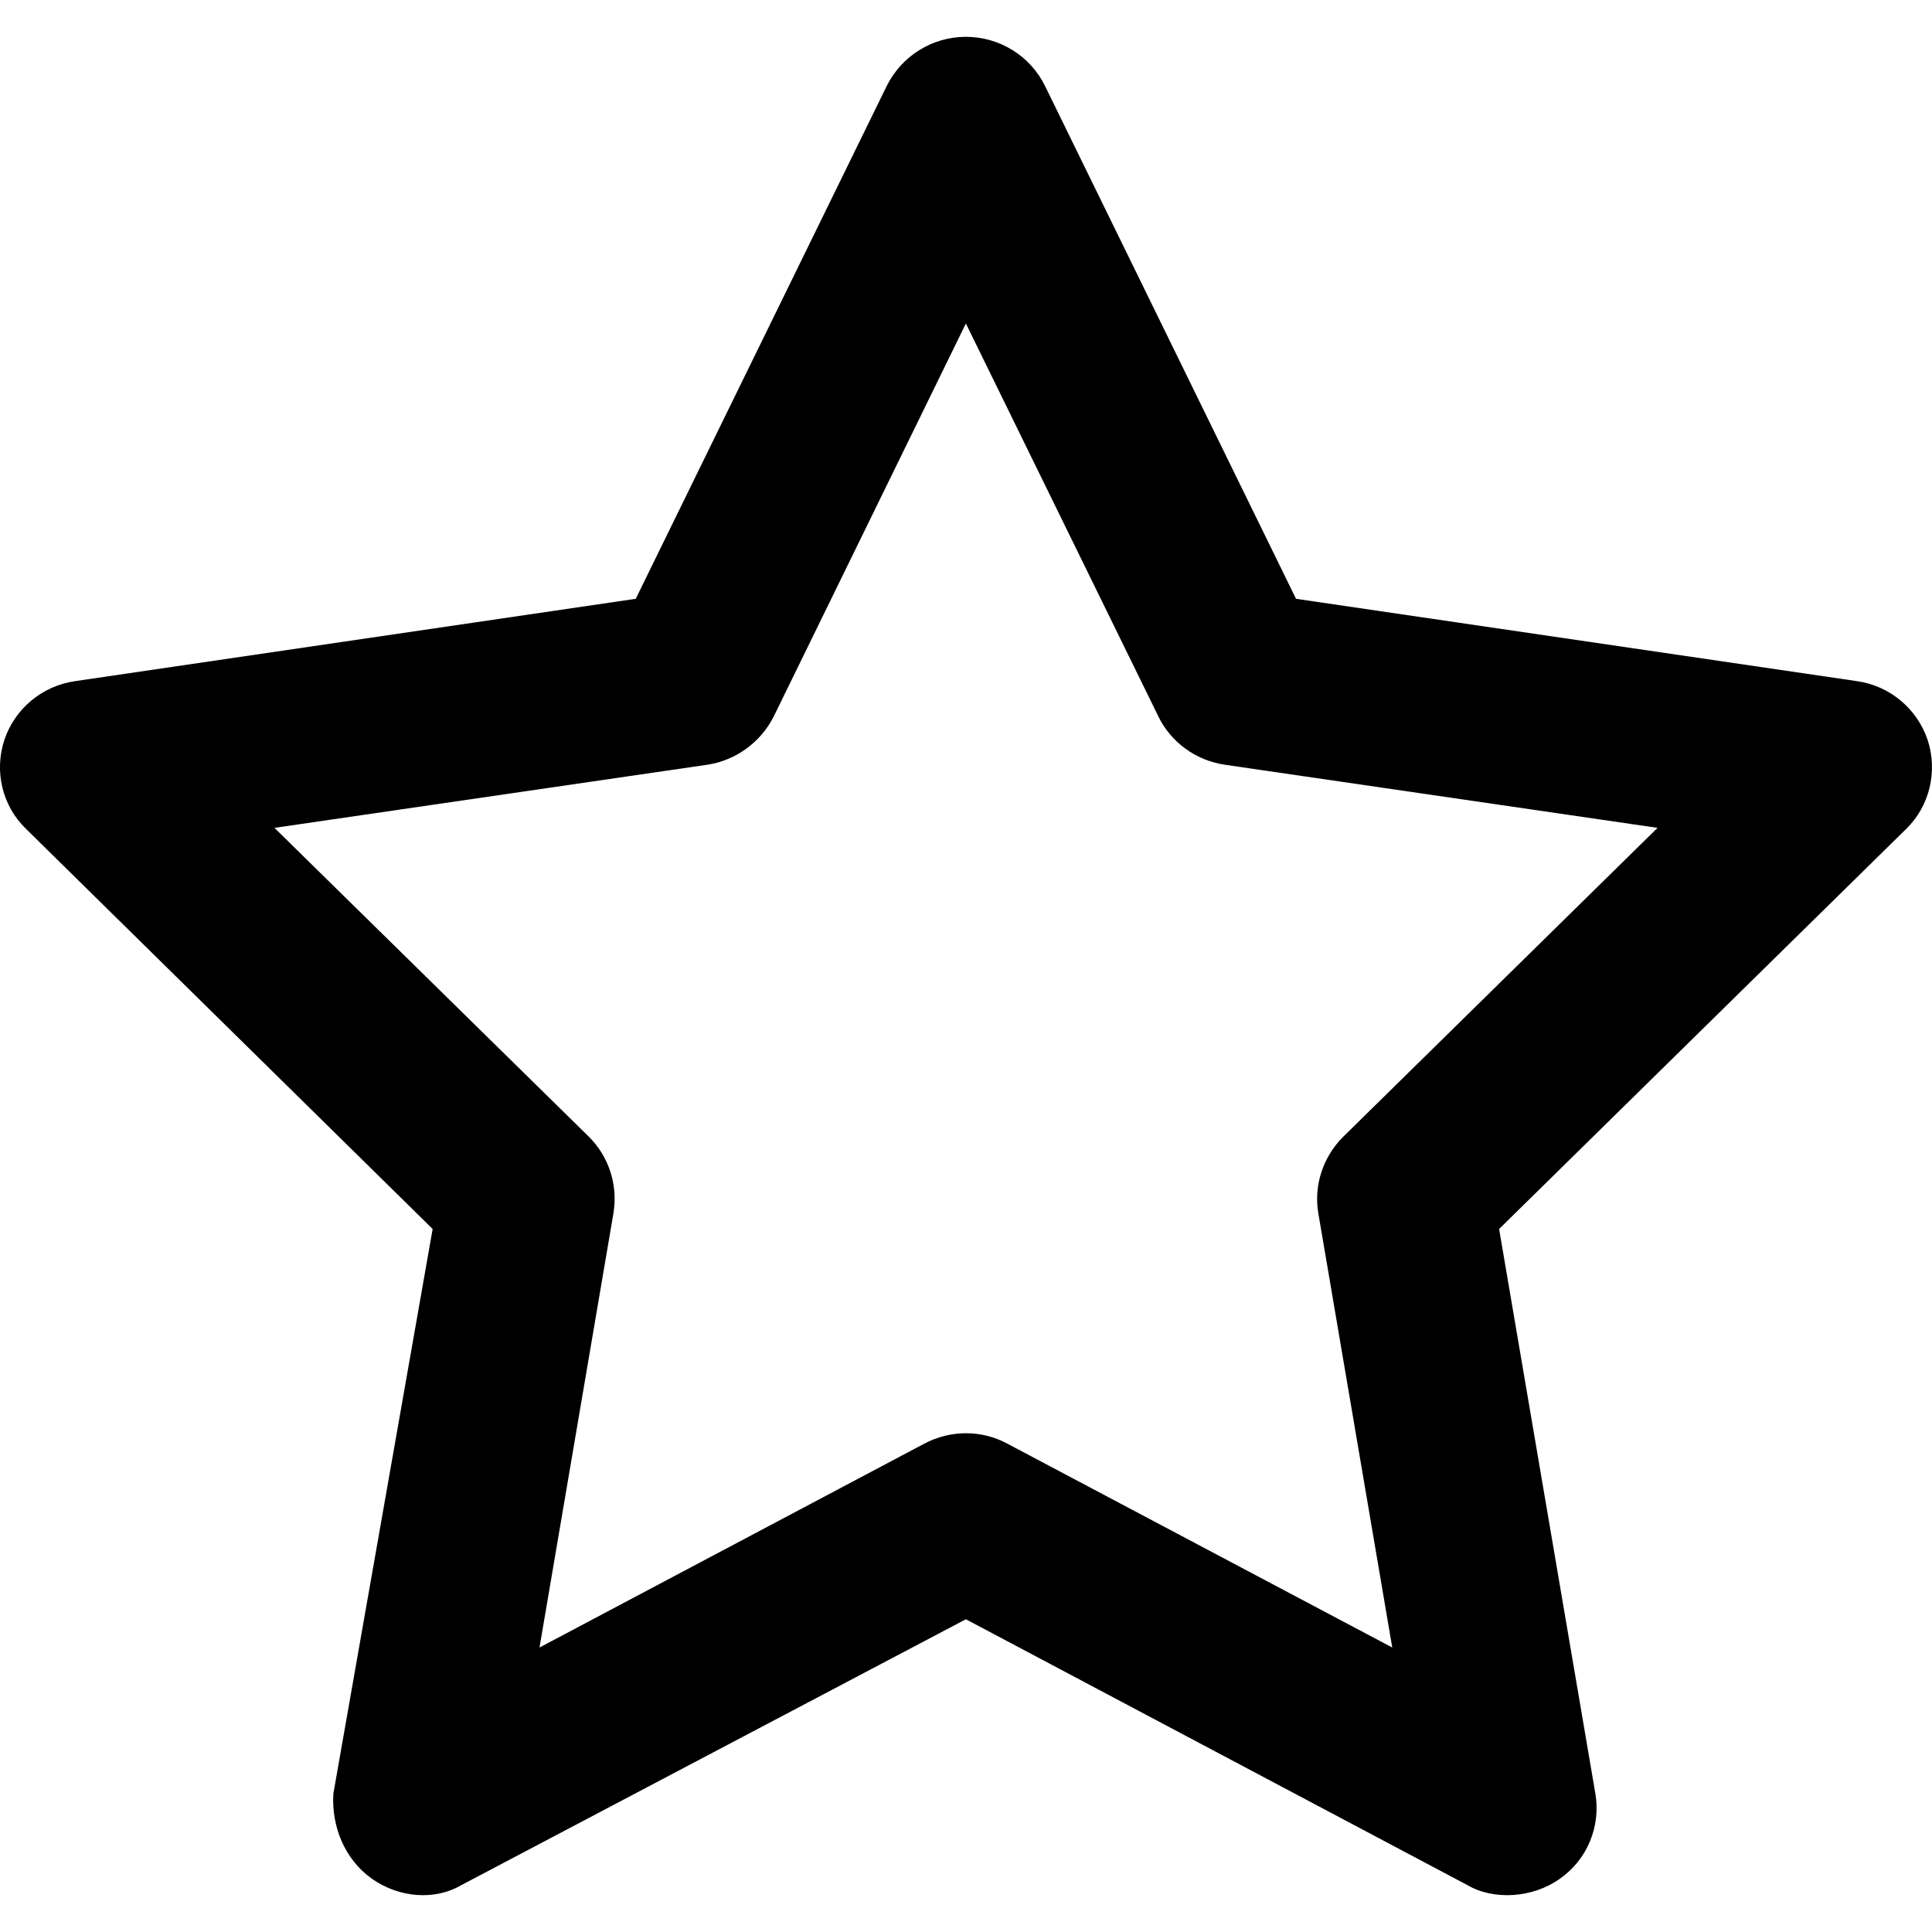
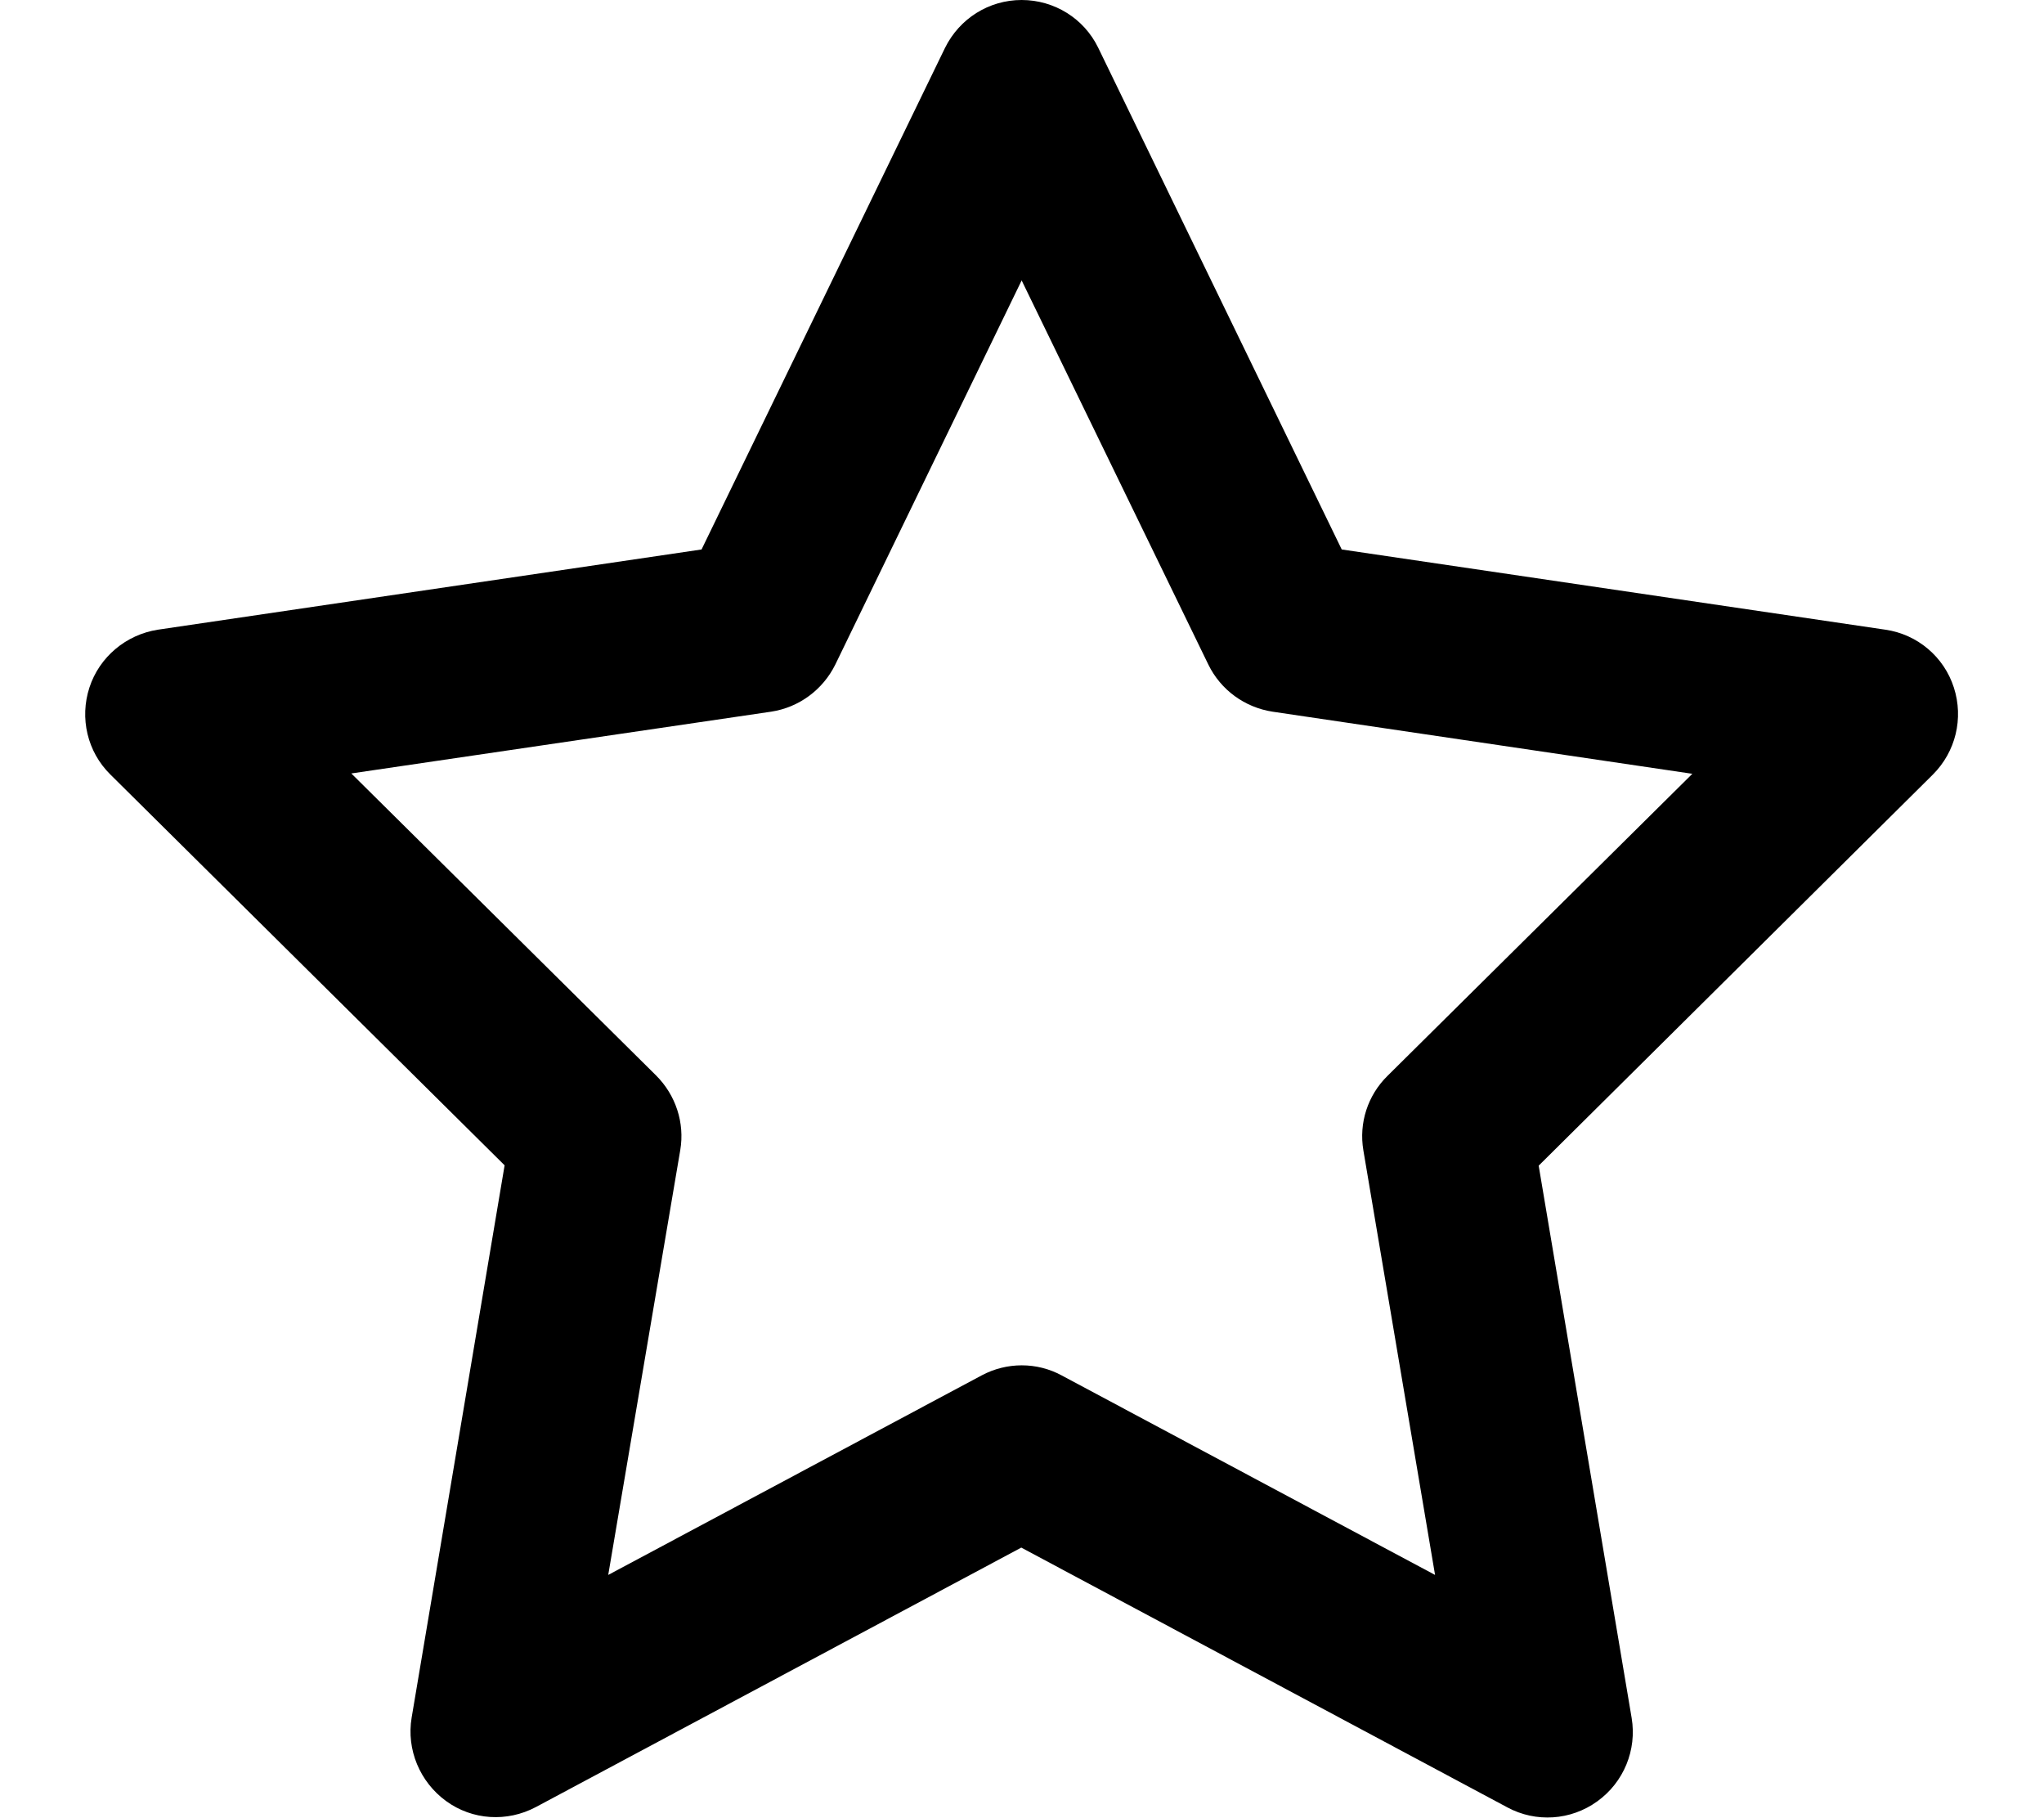
- <svg xmlns="http://www.w3.org/2000/svg" viewBox="0 0 16 16">
-   <path d="M7.999 0.305C8.278 0.305 8.532 0.463 8.654 0.711L10.733 4.959L15.379 5.641C15.652 5.68 15.877 5.87 15.964 6.128C16.049 6.39 15.98 6.676 15.786 6.865L12.415 10.178L13.212 14.853C13.258 15.124 13.146 15.4 12.918 15.559C12.694 15.719 12.37 15.74 12.151 15.611L7.999 13.41L3.822 15.611C3.604 15.74 3.307 15.719 3.08 15.559C2.855 15.4 2.743 15.124 2.761 14.853L3.583 10.178L0.216 6.865C0.02 6.676 -0.05 6.39 0.036 6.128C0.122 5.87 0.349 5.68 0.621 5.641L5.265 4.959L7.344 0.711C7.468 0.463 7.72 0.305 7.999 0.305ZM7.999 2.679L6.408 5.933C6.301 6.146 6.095 6.297 5.859 6.333L2.273 6.856L4.877 9.414C5.044 9.58 5.119 9.817 5.08 10.049L4.468 13.644L7.656 11.955C7.872 11.841 8.129 11.841 8.341 11.955L11.53 13.644L10.918 10.049C10.878 9.817 10.957 9.58 11.124 9.414L13.727 6.856L10.142 6.333C9.902 6.297 9.696 6.146 9.593 5.933L7.999 2.679Z" />
+ <svg xmlns="http://www.w3.org/2000/svg" viewBox="0 0 576 512">
+   <path d="M287.9 0c9.2 0 17.6 5.2 21.6 13.5l68.6 141.3 153.2 22.6c9 1.3 16.5 7.6 19.3 16.3s.5 18.1-5.9 24.5L433.6 328.4l26.2 155.6c1.5 9-2.2 18.1-9.7 23.5s-17.3 6-25.3 1.7l-137-73.2L151 509.1c-8.1 4.3-17.9 3.7-25.3-1.7s-11.2-14.5-9.7-23.5l26.2-155.6L31.1 218.2c-6.5-6.4-8.7-15.9-5.9-24.5s10.3-14.9 19.3-16.3l153.2-22.6L266.3 13.5C270.4 5.2 278.7 0 287.9 0zm0 79L235.4 187.2c-3.5 7.1-10.2 12.1-18.1 13.3L99 217.9 184.9 303c5.5 5.5 8.1 13.3 6.8 21L171.4 443.7l105.2-56.2c7.1-3.8 15.6-3.8 22.6 0l105.2 56.2L384.2 324.1c-1.3-7.7 1.2-15.5 6.8-21l85.9-85.1L358.6 200.5c-7.8-1.2-14.6-6.1-18.1-13.3L287.9 79z" />
</svg>
